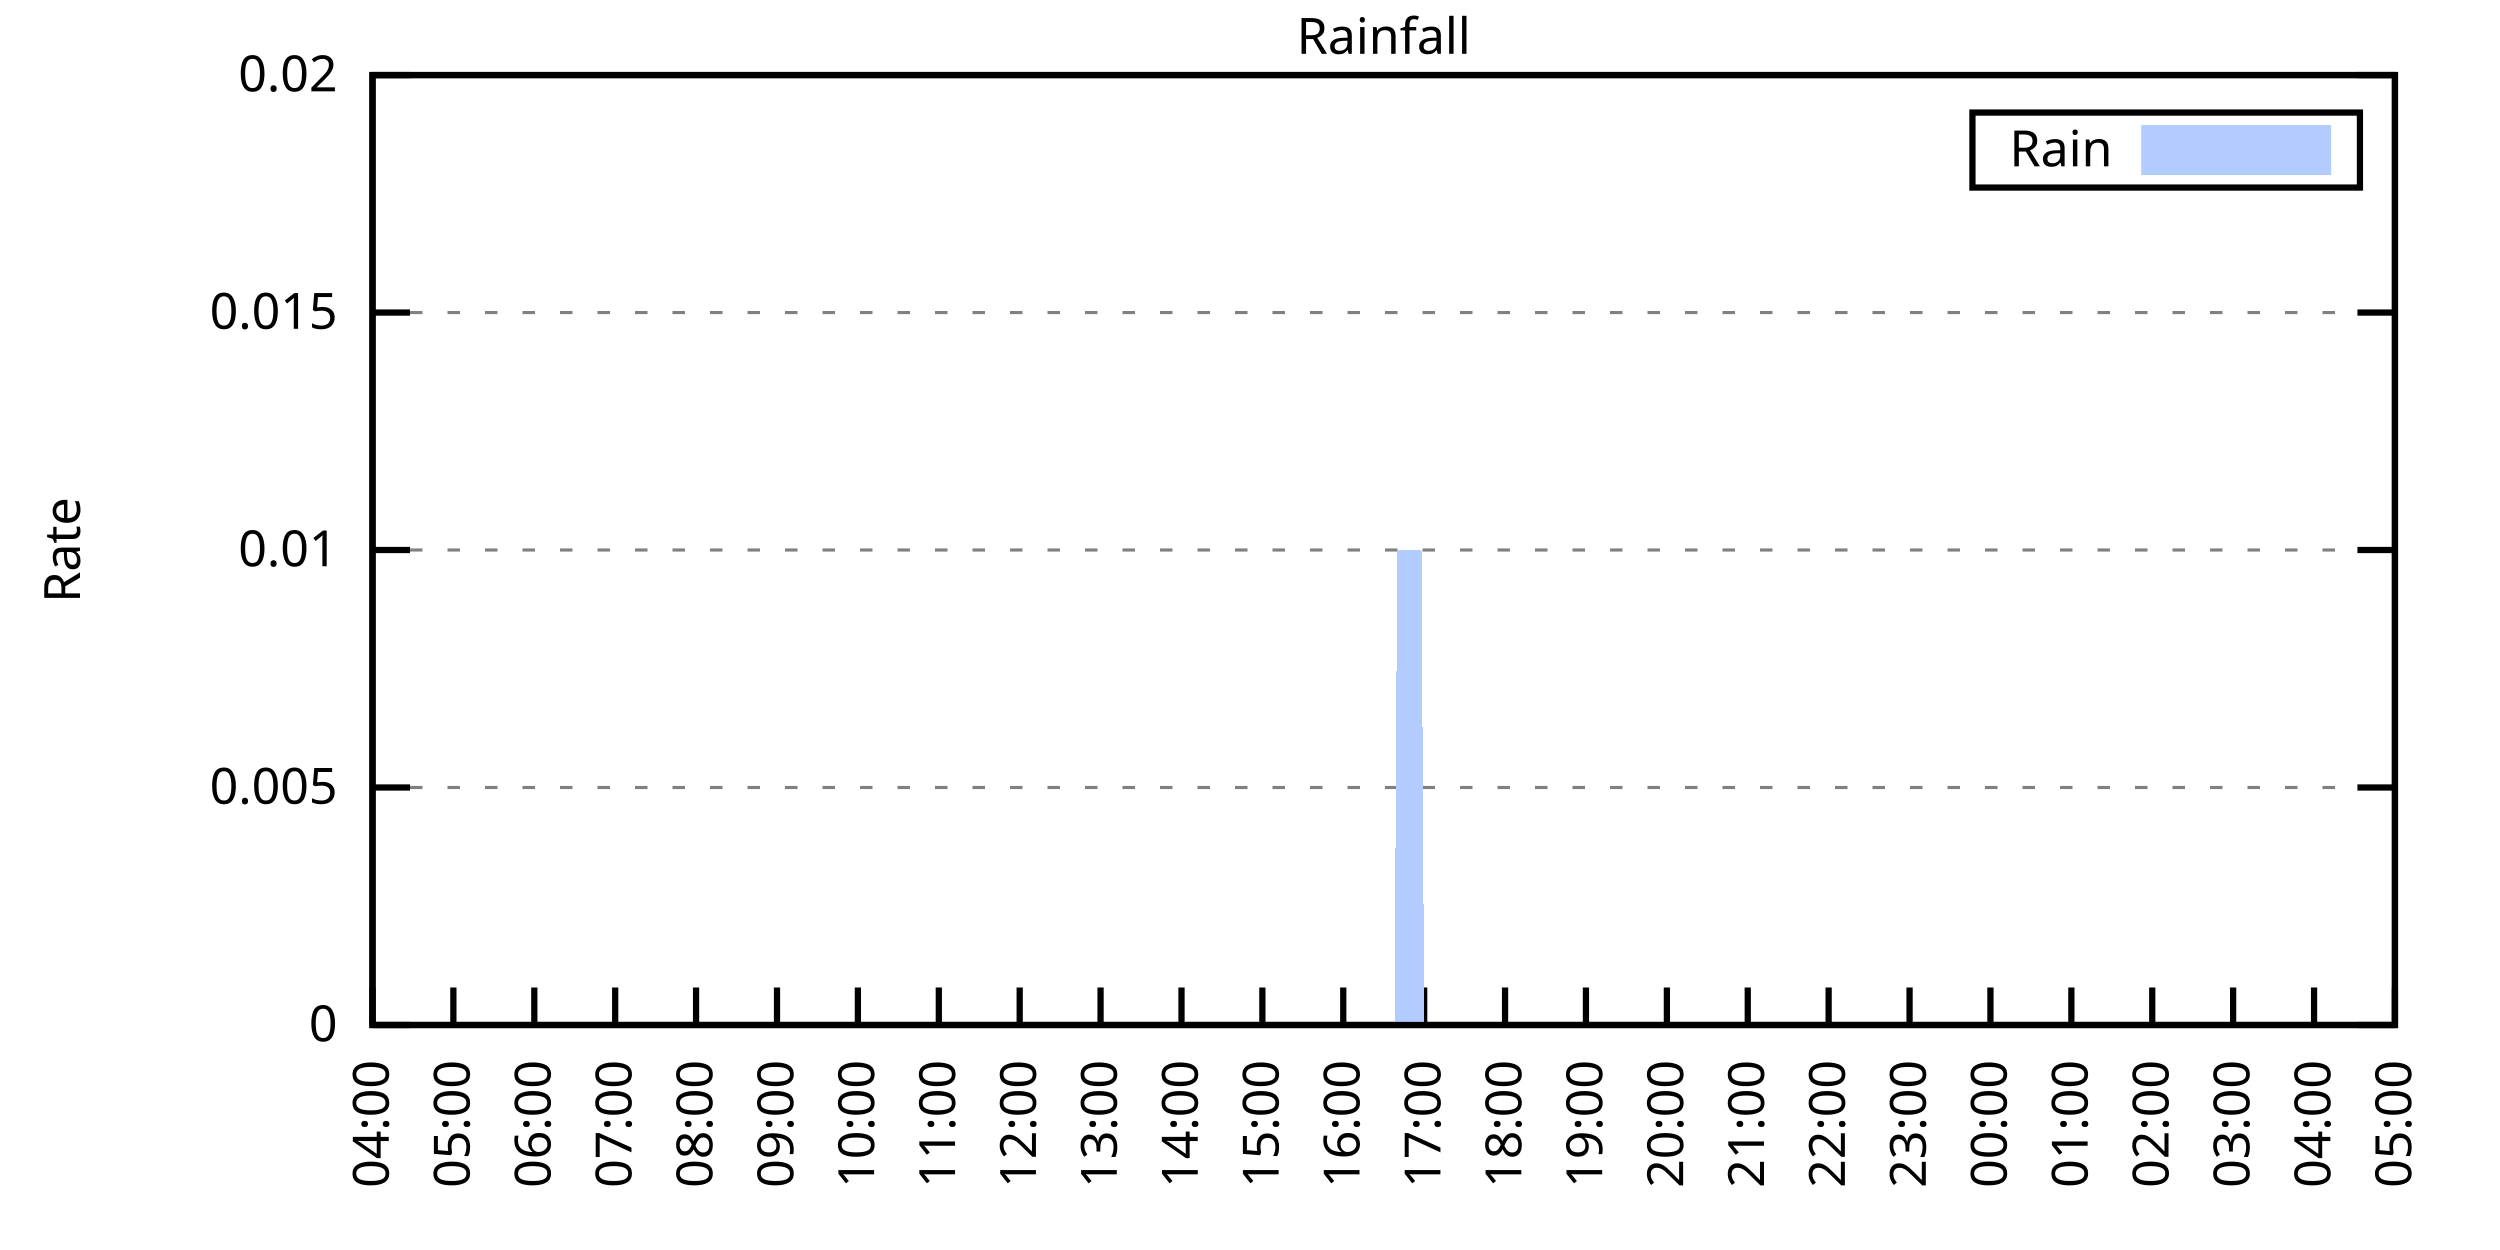
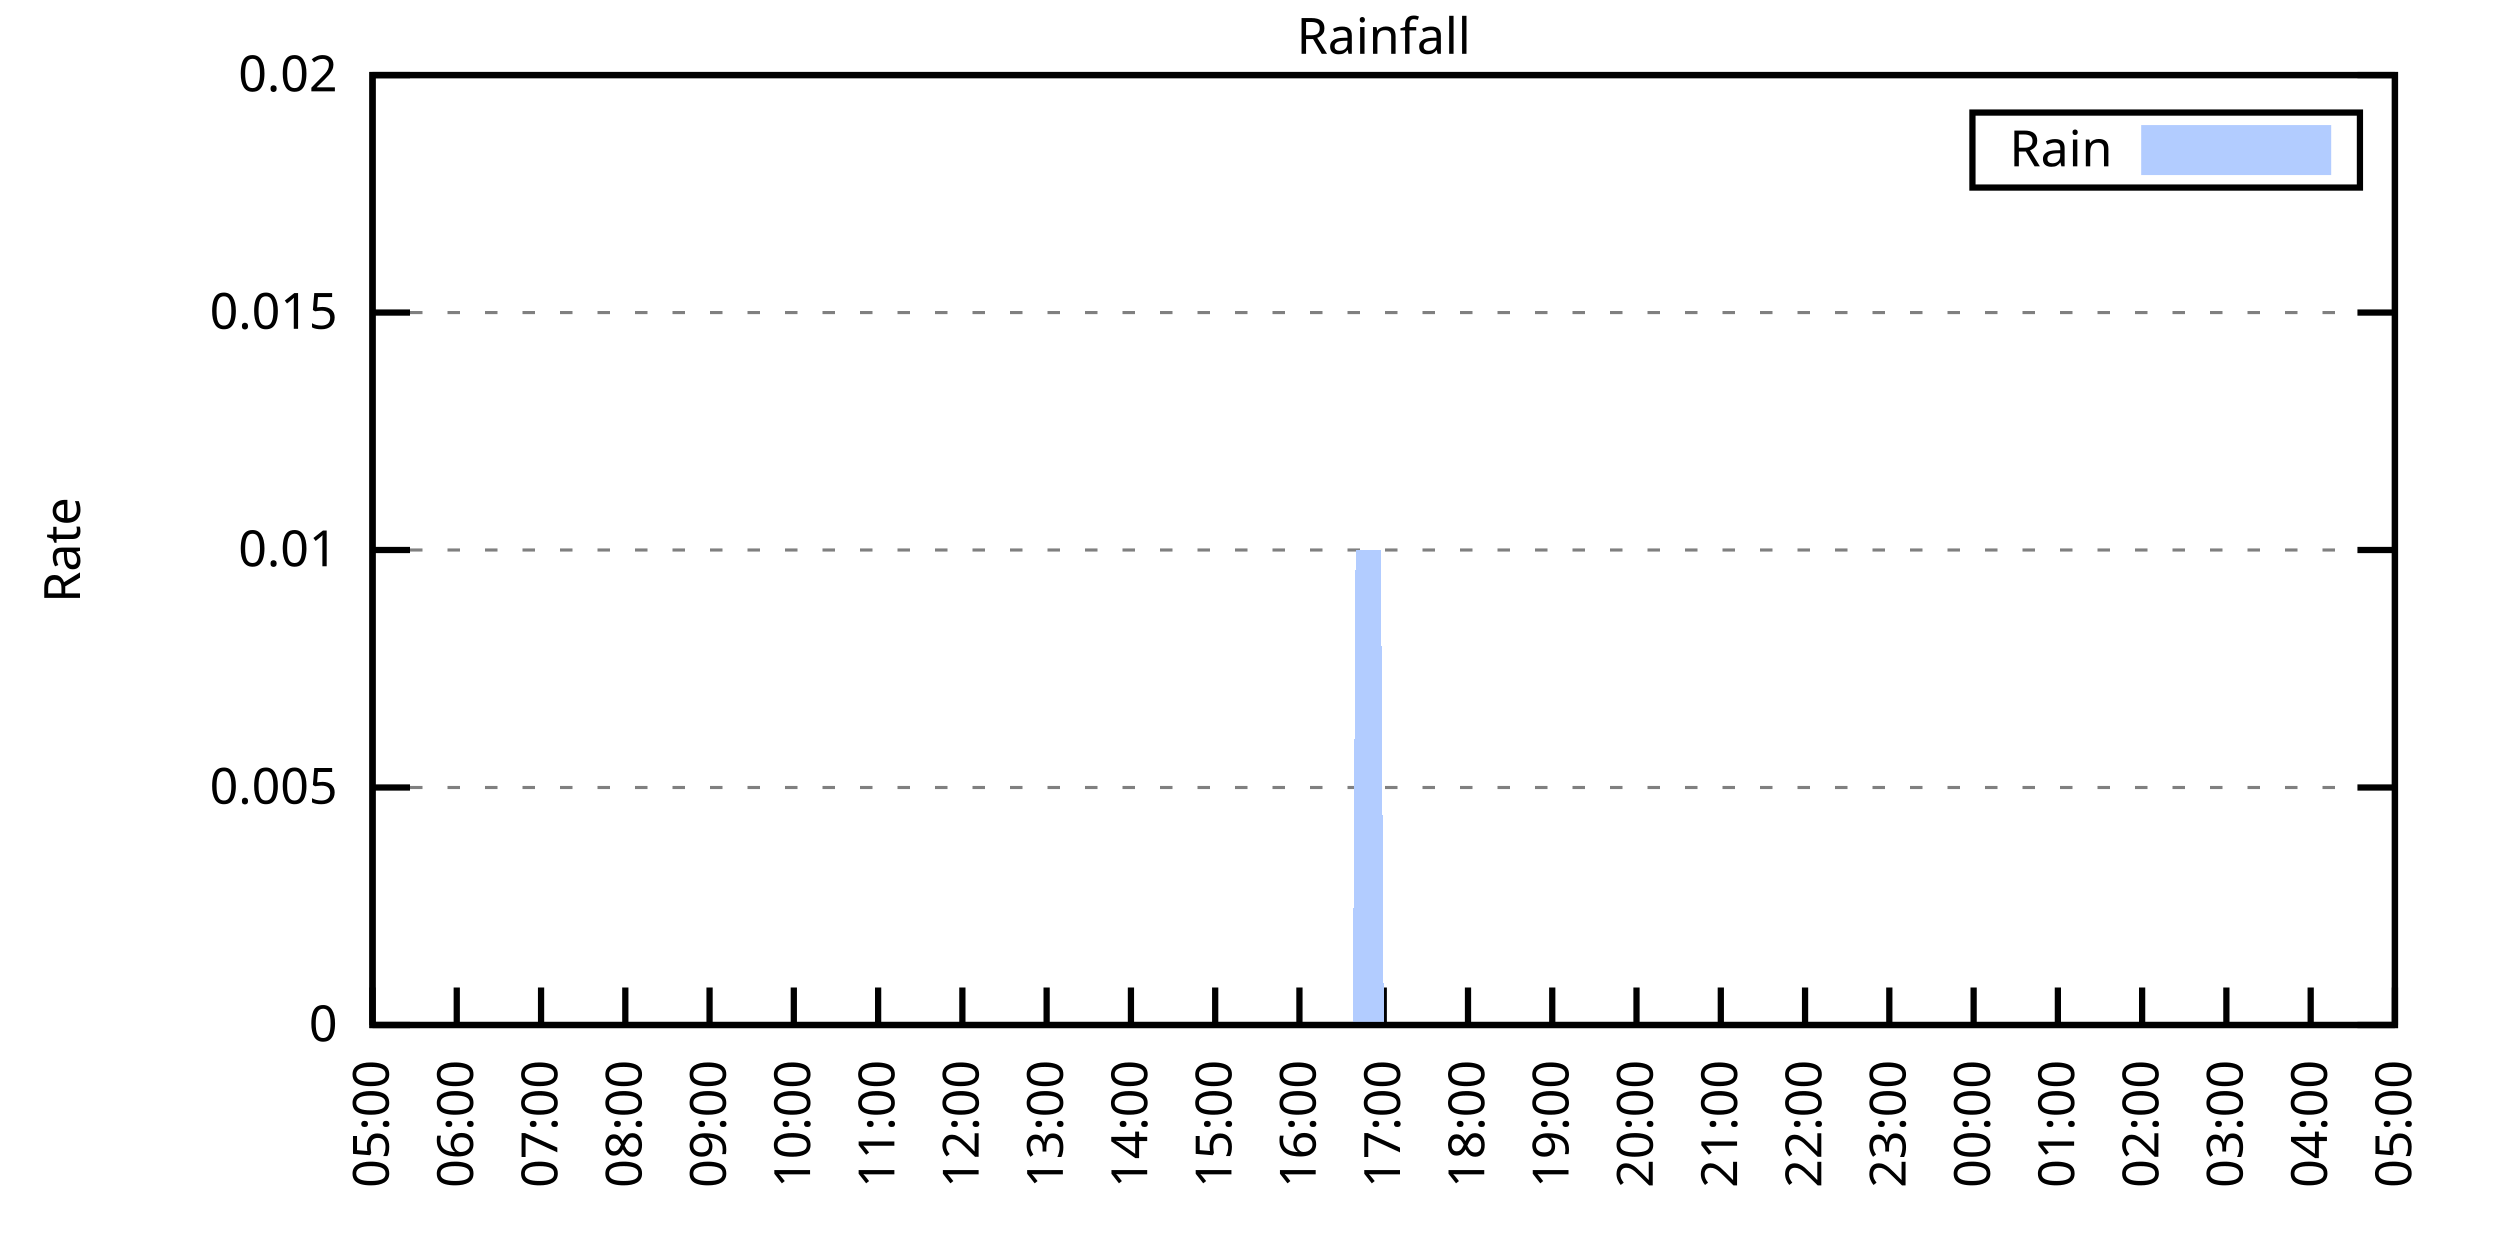
<svg xmlns="http://www.w3.org/2000/svg" xmlns:xlink="http://www.w3.org/1999/xlink" width="400" height="200" viewBox="0 0 400 200">
  <g id="gnuplot_canvas">
    <rect x="0" y="0" width="400" height="200" fill="none" />
    <defs>
      <circle id="gpDot" r="0.5" stroke-width="0.5" stroke="currentColor" />
      <path id="gpPt0" stroke-width="0.333" stroke="currentColor" d="M-1,0 h2 M0,-1 v2" />
      <path id="gpPt1" stroke-width="0.333" stroke="currentColor" d="M-1,-1 L1,1 M1,-1 L-1,1" />
      <path id="gpPt2" stroke-width="0.333" stroke="currentColor" d="M-1,0 L1,0 M0,-1 L0,1 M-1,-1 L1,1 M-1,1 L1,-1" />
      <rect id="gpPt3" stroke-width="0.333" stroke="currentColor" x="-1" y="-1" width="2" height="2" />
      <rect id="gpPt4" stroke-width="0.333" stroke="currentColor" fill="currentColor" x="-1" y="-1" width="2" height="2" />
      <circle id="gpPt5" stroke-width="0.333" stroke="currentColor" cx="0" cy="0" r="1" />
      <use xlink:href="#gpPt5" id="gpPt6" fill="currentColor" stroke="none" />
      <path id="gpPt7" stroke-width="0.333" stroke="currentColor" d="M0,-1.33 L-1.33,0.67 L1.33,0.67 z" />
      <use xlink:href="#gpPt7" id="gpPt8" fill="currentColor" stroke="none" />
      <use xlink:href="#gpPt7" id="gpPt9" stroke="currentColor" transform="rotate(180)" />
      <use xlink:href="#gpPt9" id="gpPt10" fill="currentColor" stroke="none" />
      <use xlink:href="#gpPt3" id="gpPt11" stroke="currentColor" transform="rotate(45)" />
      <use xlink:href="#gpPt11" id="gpPt12" fill="currentColor" stroke="none" />
      <path id="gpPt13" stroke-width="0.333" stroke="currentColor" d="M0,1.330 L1.265,0.411 L0.782,-1.067 L-0.782,-1.076 L-1.265,0.411 z" />
      <use xlink:href="#gpPt13" id="gpPt14" fill="currentColor" stroke="none" />
      <filter id="textbox" filterUnits="objectBoundingBox" x="0" y="0" height="1" width="1">
        <feFlood flood-color="white" flood-opacity="1" result="bgnd" />
        <feComposite in="SourceGraphic" in2="bgnd" operator="atop" />
      </filter>
      <filter id="greybox" filterUnits="objectBoundingBox" x="0" y="0" height="1" width="1">
        <feFlood flood-color="lightgrey" flood-opacity="1" result="grey" />
        <feComposite in="SourceGraphic" in2="grey" operator="atop" />
      </filter>
    </defs>
    <g fill="none" color="white" stroke="currentColor" stroke-width="1.00" stroke-linecap="butt" stroke-linejoin="miter">
</g>
    <g fill="none" color="black" stroke="currentColor" stroke-width="1.00" stroke-linecap="butt" stroke-linejoin="miter">
      <g stroke="none" shape-rendering="crispEdges">
        <polygon fill="rgb(255, 255, 255)" points="59.60,164.00 383.18,164.00 383.18,12.02 59.60,12.02 " />
      </g>
    </g>
    <g fill="none" color="black" stroke="currentColor" stroke-width="1.00" stroke-linecap="butt" stroke-linejoin="miter">
</g>
    <g fill="none" color="black" stroke="black" stroke-width="0.50" stroke-linecap="butt" stroke-linejoin="miter">
</g>
    <g fill="none" color="gray" stroke="currentColor" stroke-width="0.50" stroke-linecap="butt" stroke-linejoin="miter">
      <path stroke="gray" stroke-dasharray="2,4" class="gridline" d="M59.60,164.00 L383.19,164.00  " />
    </g>
    <g fill="none" color="gray" stroke="gray" stroke-width="1.00" stroke-linecap="butt" stroke-linejoin="miter">
</g>
    <g fill="none" color="black" stroke="currentColor" stroke-width="1.00" stroke-linecap="butt" stroke-linejoin="miter">
      <path stroke="black" d="M59.60,164.00 L65.60,164.00 M383.19,164.00 L377.19,164.00  " />
      <g transform="translate(54.00,166.60)" stroke="none" fill="black" font-family="Sans" font-size="8.00" text-anchor="end">
        <text>
          <tspan font-family="Sans"> 0</tspan>
        </text>
      </g>
    </g>
    <g fill="none" color="black" stroke="currentColor" stroke-width="1.00" stroke-linecap="butt" stroke-linejoin="miter">
</g>
    <g fill="none" color="black" stroke="black" stroke-width="0.50" stroke-linecap="butt" stroke-linejoin="miter">
</g>
    <g fill="none" color="gray" stroke="currentColor" stroke-width="0.50" stroke-linecap="butt" stroke-linejoin="miter">
      <path stroke="gray" stroke-dasharray="2,4" class="gridline" d="M59.60,126.00 L383.19,126.00  " />
    </g>
    <g fill="none" color="gray" stroke="gray" stroke-width="1.00" stroke-linecap="butt" stroke-linejoin="miter">
</g>
    <g fill="none" color="black" stroke="currentColor" stroke-width="1.00" stroke-linecap="butt" stroke-linejoin="miter">
      <path stroke="black" d="M59.60,126.00 L65.60,126.00 M383.19,126.00 L377.19,126.00  " />
      <g transform="translate(54.00,128.60)" stroke="none" fill="black" font-family="Sans" font-size="8.00" text-anchor="end">
        <text>
          <tspan font-family="Sans"> 0.005</tspan>
        </text>
      </g>
    </g>
    <g fill="none" color="black" stroke="currentColor" stroke-width="1.00" stroke-linecap="butt" stroke-linejoin="miter">
</g>
    <g fill="none" color="black" stroke="black" stroke-width="0.50" stroke-linecap="butt" stroke-linejoin="miter">
</g>
    <g fill="none" color="gray" stroke="currentColor" stroke-width="0.50" stroke-linecap="butt" stroke-linejoin="miter">
      <path stroke="gray" stroke-dasharray="2,4" class="gridline" d="M59.60,88.00 L383.19,88.00  " />
    </g>
    <g fill="none" color="gray" stroke="gray" stroke-width="1.00" stroke-linecap="butt" stroke-linejoin="miter">
</g>
    <g fill="none" color="black" stroke="currentColor" stroke-width="1.00" stroke-linecap="butt" stroke-linejoin="miter">
      <path stroke="black" d="M59.60,88.00 L65.60,88.00 M383.19,88.00 L377.19,88.00  " />
      <g transform="translate(54.00,90.60)" stroke="none" fill="black" font-family="Sans" font-size="8.00" text-anchor="end">
        <text>
          <tspan font-family="Sans"> 0.01</tspan>
        </text>
      </g>
    </g>
    <g fill="none" color="black" stroke="currentColor" stroke-width="1.00" stroke-linecap="butt" stroke-linejoin="miter">
</g>
    <g fill="none" color="black" stroke="black" stroke-width="0.50" stroke-linecap="butt" stroke-linejoin="miter">
</g>
    <g fill="none" color="gray" stroke="currentColor" stroke-width="0.50" stroke-linecap="butt" stroke-linejoin="miter">
      <path stroke="gray" stroke-dasharray="2,4" class="gridline" d="M59.60,50.01 L383.19,50.01  " />
    </g>
    <g fill="none" color="gray" stroke="gray" stroke-width="1.00" stroke-linecap="butt" stroke-linejoin="miter">
</g>
    <g fill="none" color="black" stroke="currentColor" stroke-width="1.00" stroke-linecap="butt" stroke-linejoin="miter">
      <path stroke="black" d="M59.60,50.01 L65.60,50.01 M383.19,50.01 L377.19,50.01  " />
      <g transform="translate(54.00,52.61)" stroke="none" fill="black" font-family="Sans" font-size="8.00" text-anchor="end">
        <text>
          <tspan font-family="Sans"> 0.015</tspan>
        </text>
      </g>
    </g>
    <g fill="none" color="black" stroke="currentColor" stroke-width="1.00" stroke-linecap="butt" stroke-linejoin="miter">
</g>
    <g fill="none" color="black" stroke="black" stroke-width="0.50" stroke-linecap="butt" stroke-linejoin="miter">
</g>
    <g fill="none" color="gray" stroke="currentColor" stroke-width="0.50" stroke-linecap="butt" stroke-linejoin="miter">
      <path stroke="gray" stroke-dasharray="2,4" class="gridline" d="M59.60,12.01 L383.19,12.01  " />
    </g>
    <g fill="none" color="gray" stroke="gray" stroke-width="1.00" stroke-linecap="butt" stroke-linejoin="miter">
</g>
    <g fill="none" color="black" stroke="currentColor" stroke-width="1.00" stroke-linecap="butt" stroke-linejoin="miter">
      <path stroke="black" d="M59.60,12.01 L65.60,12.01 M383.19,12.01 L377.19,12.01  " />
      <g transform="translate(54.00,14.61)" stroke="none" fill="black" font-family="Sans" font-size="8.00" text-anchor="end">
        <text>
          <tspan font-family="Sans"> 0.02</tspan>
        </text>
      </g>
    </g>
    <g fill="none" color="black" stroke="currentColor" stroke-width="1.00" stroke-linecap="butt" stroke-linejoin="miter">
      <path stroke="black" d="M59.60,164.00 L59.60,158.00  " />
      <g transform="translate(62.20,169.60) rotate(270.00)" stroke="none" fill="black" font-family="Sans" font-size="8.00" text-anchor="end">
        <text>
-           <tspan font-family="Sans">04:00</tspan>
-         </text>
-       </g>
-     </g>
-     <g fill="none" color="black" stroke="currentColor" stroke-width="1.00" stroke-linecap="butt" stroke-linejoin="miter">
-       <path stroke="black" d="M72.54,164.00 L72.54,158.00  " />
-       <g transform="translate(75.14,169.60) rotate(270.00)" stroke="none" fill="black" font-family="Sans" font-size="8.00" text-anchor="end">
-         <text>
          <tspan font-family="Sans">05:00</tspan>
        </text>
      </g>
    </g>
    <g fill="none" color="black" stroke="currentColor" stroke-width="1.00" stroke-linecap="butt" stroke-linejoin="miter">
-       <path stroke="black" d="M85.49,164.00 L85.49,158.00  " />
-       <g transform="translate(88.09,169.60) rotate(270.00)" stroke="none" fill="black" font-family="Sans" font-size="8.00" text-anchor="end">
+       <path stroke="black" d="M73.08,164.00 L73.08,158.00  " />
+       <g transform="translate(75.68,169.60) rotate(270.00)" stroke="none" fill="black" font-family="Sans" font-size="8.00" text-anchor="end">
        <text>
          <tspan font-family="Sans">06:00</tspan>
        </text>
      </g>
    </g>
    <g fill="none" color="black" stroke="currentColor" stroke-width="1.00" stroke-linecap="butt" stroke-linejoin="miter">
-       <path stroke="black" d="M98.43,164.00 L98.43,158.00  " />
-       <g transform="translate(101.03,169.60) rotate(270.00)" stroke="none" fill="black" font-family="Sans" font-size="8.00" text-anchor="end">
+       <path stroke="black" d="M86.57,164.00 L86.57,158.00  " />
+       <g transform="translate(89.17,169.60) rotate(270.00)" stroke="none" fill="black" font-family="Sans" font-size="8.00" text-anchor="end">
        <text>
          <tspan font-family="Sans">07:00</tspan>
        </text>
      </g>
    </g>
    <g fill="none" color="black" stroke="currentColor" stroke-width="1.00" stroke-linecap="butt" stroke-linejoin="miter">
-       <path stroke="black" d="M111.37,164.00 L111.37,158.00  " />
-       <g transform="translate(113.97,169.60) rotate(270.00)" stroke="none" fill="black" font-family="Sans" font-size="8.00" text-anchor="end">
+       <path stroke="black" d="M100.05,164.00 L100.05,158.00  " />
+       <g transform="translate(102.65,169.60) rotate(270.00)" stroke="none" fill="black" font-family="Sans" font-size="8.00" text-anchor="end">
        <text>
          <tspan font-family="Sans">08:00</tspan>
        </text>
      </g>
    </g>
    <g fill="none" color="black" stroke="currentColor" stroke-width="1.00" stroke-linecap="butt" stroke-linejoin="miter">
-       <path stroke="black" d="M124.32,164.00 L124.32,158.00  " />
-       <g transform="translate(126.92,169.60) rotate(270.00)" stroke="none" fill="black" font-family="Sans" font-size="8.00" text-anchor="end">
+       <path stroke="black" d="M113.53,164.00 L113.53,158.00  " />
+       <g transform="translate(116.13,169.60) rotate(270.00)" stroke="none" fill="black" font-family="Sans" font-size="8.00" text-anchor="end">
        <text>
          <tspan font-family="Sans">09:00</tspan>
        </text>
      </g>
    </g>
    <g fill="none" color="black" stroke="currentColor" stroke-width="1.00" stroke-linecap="butt" stroke-linejoin="miter">
-       <path stroke="black" d="M137.26,164.00 L137.26,158.00  " />
-       <g transform="translate(139.86,169.60) rotate(270.00)" stroke="none" fill="black" font-family="Sans" font-size="8.00" text-anchor="end">
+       <path stroke="black" d="M127.01,164.00 L127.01,158.00  " />
+       <g transform="translate(129.61,169.60) rotate(270.00)" stroke="none" fill="black" font-family="Sans" font-size="8.00" text-anchor="end">
        <text>
          <tspan font-family="Sans">10:00</tspan>
        </text>
      </g>
    </g>
    <g fill="none" color="black" stroke="currentColor" stroke-width="1.00" stroke-linecap="butt" stroke-linejoin="miter">
-       <path stroke="black" d="M150.21,164.00 L150.21,158.00  " />
-       <g transform="translate(152.81,169.60) rotate(270.00)" stroke="none" fill="black" font-family="Sans" font-size="8.00" text-anchor="end">
+       <path stroke="black" d="M140.50,164.00 L140.50,158.00  " />
+       <g transform="translate(143.10,169.60) rotate(270.00)" stroke="none" fill="black" font-family="Sans" font-size="8.00" text-anchor="end">
        <text>
          <tspan font-family="Sans">11:00</tspan>
        </text>
      </g>
    </g>
    <g fill="none" color="black" stroke="currentColor" stroke-width="1.00" stroke-linecap="butt" stroke-linejoin="miter">
-       <path stroke="black" d="M163.15,164.00 L163.15,158.00  " />
-       <g transform="translate(165.75,169.60) rotate(270.00)" stroke="none" fill="black" font-family="Sans" font-size="8.00" text-anchor="end">
+       <path stroke="black" d="M153.98,164.00 L153.98,158.00  " />
+       <g transform="translate(156.58,169.60) rotate(270.00)" stroke="none" fill="black" font-family="Sans" font-size="8.00" text-anchor="end">
        <text>
          <tspan font-family="Sans">12:00</tspan>
        </text>
      </g>
    </g>
    <g fill="none" color="black" stroke="currentColor" stroke-width="1.00" stroke-linecap="butt" stroke-linejoin="miter">
-       <path stroke="black" d="M176.09,164.00 L176.09,158.00  " />
-       <g transform="translate(178.69,169.60) rotate(270.00)" stroke="none" fill="black" font-family="Sans" font-size="8.00" text-anchor="end">
+       <path stroke="black" d="M167.46,164.00 L167.46,158.00  " />
+       <g transform="translate(170.06,169.60) rotate(270.00)" stroke="none" fill="black" font-family="Sans" font-size="8.00" text-anchor="end">
        <text>
          <tspan font-family="Sans">13:00</tspan>
        </text>
      </g>
    </g>
    <g fill="none" color="black" stroke="currentColor" stroke-width="1.00" stroke-linecap="butt" stroke-linejoin="miter">
-       <path stroke="black" d="M189.04,164.00 L189.04,158.00  " />
-       <g transform="translate(191.64,169.60) rotate(270.00)" stroke="none" fill="black" font-family="Sans" font-size="8.00" text-anchor="end">
+       <path stroke="black" d="M180.95,164.00 L180.95,158.00  " />
+       <g transform="translate(183.55,169.60) rotate(270.00)" stroke="none" fill="black" font-family="Sans" font-size="8.00" text-anchor="end">
        <text>
          <tspan font-family="Sans">14:00</tspan>
        </text>
      </g>
    </g>
    <g fill="none" color="black" stroke="currentColor" stroke-width="1.00" stroke-linecap="butt" stroke-linejoin="miter">
-       <path stroke="black" d="M201.98,164.00 L201.98,158.00  " />
-       <g transform="translate(204.58,169.60) rotate(270.00)" stroke="none" fill="black" font-family="Sans" font-size="8.00" text-anchor="end">
+       <path stroke="black" d="M194.43,164.00 L194.43,158.00  " />
+       <g transform="translate(197.03,169.60) rotate(270.00)" stroke="none" fill="black" font-family="Sans" font-size="8.00" text-anchor="end">
        <text>
          <tspan font-family="Sans">15:00</tspan>
        </text>
      </g>
    </g>
    <g fill="none" color="black" stroke="currentColor" stroke-width="1.00" stroke-linecap="butt" stroke-linejoin="miter">
-       <path stroke="black" d="M214.92,164.00 L214.92,158.00  " />
-       <g transform="translate(217.52,169.60) rotate(270.00)" stroke="none" fill="black" font-family="Sans" font-size="8.00" text-anchor="end">
+       <path stroke="black" d="M207.91,164.00 L207.91,158.00  " />
+       <g transform="translate(210.51,169.60) rotate(270.00)" stroke="none" fill="black" font-family="Sans" font-size="8.00" text-anchor="end">
        <text>
          <tspan font-family="Sans">16:00</tspan>
        </text>
      </g>
    </g>
    <g fill="none" color="black" stroke="currentColor" stroke-width="1.00" stroke-linecap="butt" stroke-linejoin="miter">
-       <path stroke="black" d="M227.87,164.00 L227.87,158.00  " />
-       <g transform="translate(230.47,169.60) rotate(270.00)" stroke="none" fill="black" font-family="Sans" font-size="8.00" text-anchor="end">
+       <path stroke="black" d="M221.40,164.00 L221.40,158.00  " />
+       <g transform="translate(224.00,169.60) rotate(270.00)" stroke="none" fill="black" font-family="Sans" font-size="8.00" text-anchor="end">
        <text>
          <tspan font-family="Sans">17:00</tspan>
        </text>
      </g>
    </g>
    <g fill="none" color="black" stroke="currentColor" stroke-width="1.00" stroke-linecap="butt" stroke-linejoin="miter">
-       <path stroke="black" d="M240.81,164.00 L240.81,158.00  " />
-       <g transform="translate(243.41,169.60) rotate(270.00)" stroke="none" fill="black" font-family="Sans" font-size="8.00" text-anchor="end">
+       <path stroke="black" d="M234.88,164.00 L234.88,158.00  " />
+       <g transform="translate(237.48,169.60) rotate(270.00)" stroke="none" fill="black" font-family="Sans" font-size="8.00" text-anchor="end">
        <text>
          <tspan font-family="Sans">18:00</tspan>
        </text>
      </g>
    </g>
    <g fill="none" color="black" stroke="currentColor" stroke-width="1.00" stroke-linecap="butt" stroke-linejoin="miter">
-       <path stroke="black" d="M253.75,164.00 L253.75,158.00  " />
-       <g transform="translate(256.35,169.60) rotate(270.00)" stroke="none" fill="black" font-family="Sans" font-size="8.00" text-anchor="end">
+       <path stroke="black" d="M248.36,164.00 L248.36,158.00  " />
+       <g transform="translate(250.96,169.60) rotate(270.00)" stroke="none" fill="black" font-family="Sans" font-size="8.00" text-anchor="end">
        <text>
          <tspan font-family="Sans">19:00</tspan>
        </text>
      </g>
    </g>
    <g fill="none" color="black" stroke="currentColor" stroke-width="1.00" stroke-linecap="butt" stroke-linejoin="miter">
-       <path stroke="black" d="M266.70,164.00 L266.70,158.00  " />
-       <g transform="translate(269.30,169.60) rotate(270.00)" stroke="none" fill="black" font-family="Sans" font-size="8.00" text-anchor="end">
+       <path stroke="black" d="M261.84,164.00 L261.84,158.00  " />
+       <g transform="translate(264.44,169.60) rotate(270.00)" stroke="none" fill="black" font-family="Sans" font-size="8.00" text-anchor="end">
        <text>
          <tspan font-family="Sans">20:00</tspan>
        </text>
      </g>
    </g>
    <g fill="none" color="black" stroke="currentColor" stroke-width="1.00" stroke-linecap="butt" stroke-linejoin="miter">
-       <path stroke="black" d="M279.64,164.00 L279.64,158.00  " />
-       <g transform="translate(282.24,169.60) rotate(270.00)" stroke="none" fill="black" font-family="Sans" font-size="8.00" text-anchor="end">
+       <path stroke="black" d="M275.33,164.00 L275.33,158.00  " />
+       <g transform="translate(277.93,169.60) rotate(270.00)" stroke="none" fill="black" font-family="Sans" font-size="8.00" text-anchor="end">
        <text>
          <tspan font-family="Sans">21:00</tspan>
        </text>
      </g>
    </g>
    <g fill="none" color="black" stroke="currentColor" stroke-width="1.00" stroke-linecap="butt" stroke-linejoin="miter">
-       <path stroke="black" d="M292.58,164.00 L292.58,158.00  " />
-       <g transform="translate(295.18,169.60) rotate(270.00)" stroke="none" fill="black" font-family="Sans" font-size="8.00" text-anchor="end">
+       <path stroke="black" d="M288.81,164.00 L288.81,158.00  " />
+       <g transform="translate(291.41,169.60) rotate(270.00)" stroke="none" fill="black" font-family="Sans" font-size="8.00" text-anchor="end">
        <text>
          <tspan font-family="Sans">22:00</tspan>
        </text>
      </g>
    </g>
    <g fill="none" color="black" stroke="currentColor" stroke-width="1.00" stroke-linecap="butt" stroke-linejoin="miter">
-       <path stroke="black" d="M305.53,164.00 L305.53,158.00  " />
-       <g transform="translate(308.13,169.60) rotate(270.00)" stroke="none" fill="black" font-family="Sans" font-size="8.00" text-anchor="end">
+       <path stroke="black" d="M302.29,164.00 L302.29,158.00  " />
+       <g transform="translate(304.89,169.60) rotate(270.00)" stroke="none" fill="black" font-family="Sans" font-size="8.00" text-anchor="end">
        <text>
          <tspan font-family="Sans">23:00</tspan>
        </text>
      </g>
    </g>
    <g fill="none" color="black" stroke="currentColor" stroke-width="1.00" stroke-linecap="butt" stroke-linejoin="miter">
-       <path stroke="black" d="M318.47,164.00 L318.47,158.00  " />
-       <g transform="translate(321.07,169.60) rotate(270.00)" stroke="none" fill="black" font-family="Sans" font-size="8.00" text-anchor="end">
+       <path stroke="black" d="M315.78,164.00 L315.78,158.00  " />
+       <g transform="translate(318.38,169.60) rotate(270.00)" stroke="none" fill="black" font-family="Sans" font-size="8.00" text-anchor="end">
        <text>
          <tspan font-family="Sans">00:00</tspan>
        </text>
      </g>
    </g>
    <g fill="none" color="black" stroke="currentColor" stroke-width="1.00" stroke-linecap="butt" stroke-linejoin="miter">
-       <path stroke="black" d="M331.42,164.00 L331.42,158.00  " />
-       <g transform="translate(334.02,169.60) rotate(270.00)" stroke="none" fill="black" font-family="Sans" font-size="8.00" text-anchor="end">
+       <path stroke="black" d="M329.26,164.00 L329.26,158.00  " />
+       <g transform="translate(331.86,169.60) rotate(270.00)" stroke="none" fill="black" font-family="Sans" font-size="8.00" text-anchor="end">
        <text>
          <tspan font-family="Sans">01:00</tspan>
        </text>
      </g>
    </g>
    <g fill="none" color="black" stroke="currentColor" stroke-width="1.00" stroke-linecap="butt" stroke-linejoin="miter">
-       <path stroke="black" d="M344.36,164.00 L344.36,158.00  " />
-       <g transform="translate(346.96,169.60) rotate(270.00)" stroke="none" fill="black" font-family="Sans" font-size="8.00" text-anchor="end">
+       <path stroke="black" d="M342.74,164.00 L342.74,158.00  " />
+       <g transform="translate(345.34,169.60) rotate(270.00)" stroke="none" fill="black" font-family="Sans" font-size="8.00" text-anchor="end">
        <text>
          <tspan font-family="Sans">02:00</tspan>
        </text>
      </g>
    </g>
    <g fill="none" color="black" stroke="currentColor" stroke-width="1.00" stroke-linecap="butt" stroke-linejoin="miter">
-       <path stroke="black" d="M357.30,164.00 L357.30,158.00  " />
-       <g transform="translate(359.90,169.60) rotate(270.00)" stroke="none" fill="black" font-family="Sans" font-size="8.00" text-anchor="end">
+       <path stroke="black" d="M356.22,164.00 L356.22,158.00  " />
+       <g transform="translate(358.82,169.60) rotate(270.00)" stroke="none" fill="black" font-family="Sans" font-size="8.00" text-anchor="end">
        <text>
          <tspan font-family="Sans">03:00</tspan>
        </text>
      </g>
    </g>
    <g fill="none" color="black" stroke="currentColor" stroke-width="1.00" stroke-linecap="butt" stroke-linejoin="miter">
-       <path stroke="black" d="M370.25,164.00 L370.25,158.00  " />
-       <g transform="translate(372.85,169.60) rotate(270.00)" stroke="none" fill="black" font-family="Sans" font-size="8.00" text-anchor="end">
+       <path stroke="black" d="M369.71,164.00 L369.71,158.00  " />
+       <g transform="translate(372.31,169.60) rotate(270.00)" stroke="none" fill="black" font-family="Sans" font-size="8.00" text-anchor="end">
        <text>
          <tspan font-family="Sans">04:00</tspan>
        </text>
      </g>
    </g>
    <g fill="none" color="black" stroke="currentColor" stroke-width="1.00" stroke-linecap="butt" stroke-linejoin="miter">
      <path stroke="black" d="M383.19,164.00 L383.19,158.00  " />
      <g transform="translate(385.79,169.60) rotate(270.00)" stroke="none" fill="black" font-family="Sans" font-size="8.00" text-anchor="end">
        <text>
          <tspan font-family="Sans">05:00</tspan>
        </text>
      </g>
    </g>
    <g fill="none" color="black" stroke="currentColor" stroke-width="1.00" stroke-linecap="butt" stroke-linejoin="miter">
</g>
    <g fill="none" color="black" stroke="currentColor" stroke-width="1.00" stroke-linecap="butt" stroke-linejoin="miter">
      <path stroke="black" d="M59.60,12.01 L59.60,164.00 L383.19,164.00 L383.19,12.01 L59.60,12.01 Z  " />
    </g>
    <g fill="none" color="black" stroke="currentColor" stroke-width="1.00" stroke-linecap="butt" stroke-linejoin="miter">
</g>
    <g fill="none" color="black" stroke="currentColor" stroke-width="1.00" stroke-linecap="butt" stroke-linejoin="miter">
      <path stroke="black" d="M315.59,30.01 L315.59,18.01 L377.59,18.01 L377.59,30.01 L315.59,30.01 Z  " />
    </g>
    <g id="Rainfall_plot_1">
      <g fill="none" color="white" stroke="black" stroke-width="2.00" stroke-linecap="butt" stroke-linejoin="miter">
</g>
      <g fill="none" color="black" stroke="currentColor" stroke-width="2.00" stroke-linecap="butt" stroke-linejoin="miter">
        <g transform="translate(337.99,26.61)" stroke="none" fill="black" font-family="Sans" font-size="8.00" text-anchor="end">
          <text>
            <tspan font-family="Sans">Rain</tspan>
          </text>
        </g>
      </g>
      <g fill="none" color="black" stroke="currentColor" stroke-width="2.00" stroke-linecap="butt" stroke-linejoin="miter">
        <g stroke="none" shape-rendering="crispEdges">
          <polygon fill="rgb(178, 204, 255)" points="343.59,27.01 371.99,27.01 371.99,21.01 343.59,21.01 " />
        </g>
        <path stroke="rgb(178, 204, 255)" d="M343.59,27.01 L371.99,27.01 L371.99,21.01 L343.59,21.01 L343.59,27.01 Z  " />
      </g>
      <g fill="none" color="black" stroke="currentColor" stroke-width="2.00" stroke-linecap="butt" stroke-linejoin="miter">
        <g stroke="none" shape-rendering="crispEdges">
-           <polygon fill="rgb(178, 204, 255)" points="69.52,164.00 69.95,164.00 70.39,164.00 70.82,164.00 71.25,164.00 71.68,164.00 72.11,164.00 72.54,164.00 72.98,164.00 73.41,164.00 73.84,164.00 74.27,164.00 74.70,164.00 75.13,164.00 75.56,164.00 76.00,164.00 76.43,164.00 76.86,164.00 77.29,164.00 77.72,164.00 78.15,164.00 78.58,164.00 79.02,164.00 79.45,164.00 79.88,164.00 80.31,164.00 80.74,164.00 81.17,164.00 81.60,164.00 82.04,164.00 82.47,164.00 82.90,164.00 83.33,164.00 83.76,164.00 84.19,164.00 84.62,164.00 85.06,164.00 85.49,164.00 85.92,164.00 86.35,164.00 86.78,164.00 87.21,164.00 87.64,164.00 88.08,164.00 88.51,164.00 88.94,164.00 89.37,164.00 89.80,164.00 90.23,164.00 90.66,164.00 91.10,164.00 91.53,164.00 91.96,164.00 92.39,164.00 92.82,164.00 93.25,164.00 93.68,164.00 94.12,164.00 94.55,164.00 94.98,164.00 95.41,164.00 95.84,164.00 96.27,164.00 96.70,164.00 97.14,164.00 97.57,164.00 98.00,164.00 98.43,164.00 98.86,164.00 99.29,164.00 99.73,164.00 100.16,164.00 100.59,164.00 101.02,164.00 101.45,164.00 101.88,164.00 102.31,164.00 102.75,164.00 103.18,164.00 103.61,164.00 104.04,164.00 104.47,164.00 104.90,164.00 105.33,164.00 105.77,164.00 106.20,164.00 106.63,164.00 107.06,164.00 107.49,164.00 107.92,164.00 108.35,164.00 108.79,164.00 109.22,164.00 109.65,164.00 110.08,164.00 110.51,164.00 110.94,164.00 111.37,164.00 111.81,164.00 112.24,164.00 112.67,164.00 113.10,164.00 113.53,164.00 113.96,164.00 114.39,164.00 114.83,164.00 115.26,164.00 115.69,164.00 116.12,164.00 116.55,164.00 116.98,164.00 117.41,164.00 117.85,164.00 118.28,164.00 118.71,164.00 119.14,164.00 119.57,164.00 120.00,164.00 120.43,164.00 120.87,164.00 121.30,164.00 121.73,164.00 122.16,164.00 122.59,164.00 123.02,164.00 123.46,164.00 123.89,164.00 124.32,164.00 124.75,164.00 125.18,164.00 125.61,164.00 126.04,164.00 126.48,164.00 126.91,164.00 127.34,164.00 127.77,164.00 128.20,164.00 128.63,164.00 129.06,164.00 129.50,164.00 129.93,164.00 130.36,164.00 130.79,164.00 131.22,164.00 131.65,164.00 132.08,164.00 132.52,164.00 132.95,164.00 133.38,164.00 133.81,164.00 134.24,164.00 134.67,164.00 135.10,164.00 135.54,164.00 135.97,164.00 136.40,164.00 136.83,164.00 137.26,164.00 137.69,164.00 138.12,164.00 138.56,164.00 138.99,164.00 139.42,164.00 139.85,164.00 140.28,164.00 140.71,164.00 141.14,164.00 141.58,164.00 142.01,164.00 142.44,164.00 142.87,164.00 143.30,164.00 143.73,164.00 144.16,164.00 144.60,164.00 145.03,164.00 145.46,164.00 145.89,164.00 146.32,164.00 146.75,164.00 147.19,164.00 147.62,164.00 148.05,164.00 148.48,164.00 148.91,164.00 149.34,164.00 149.77,164.00 150.21,164.00 150.64,164.00 151.07,164.00 151.50,164.00 151.93,164.00 152.36,164.00 152.79,164.00 153.23,164.00 153.66,164.00 154.09,164.00 154.52,164.00 154.95,164.00 155.38,164.00 155.81,164.00 156.25,164.00 156.68,164.00 157.11,164.00 157.54,164.00 157.97,164.00 158.40,164.00 158.83,164.00 159.27,164.00 159.70,164.00 160.13,164.00 160.56,164.00 160.99,164.00 161.42,164.00 161.85,164.00 162.29,164.00 162.72,164.00 163.15,164.00 163.58,164.00 164.01,164.00 164.44,164.00 164.87,164.00 165.31,164.00 165.74,164.00 166.17,164.00 166.60,164.00 167.03,164.00 167.46,164.00 167.89,164.00 168.33,164.00 168.76,164.00 169.19,164.00 169.62,164.00 170.05,164.00 170.48,164.00 170.91,164.00 171.35,164.00 171.78,164.00 172.21,164.00 172.64,164.00 173.07,164.00 173.50,164.00 173.94,164.00 174.37,164.00 174.80,164.00 175.23,164.00 175.66,164.00 176.09,164.00 176.52,164.00 176.96,164.00 177.39,164.00 177.82,164.00 178.25,164.00 178.68,164.00 179.11,164.00 179.54,164.00 179.98,164.00 180.41,164.00 180.84,164.00 181.27,164.00 181.70,164.00 182.13,164.00 182.56,164.00 183.00,164.00 183.43,164.00 183.86,164.00 184.29,164.00 184.72,164.00 185.15,164.00 185.58,164.00 186.02,164.00 186.45,164.00 186.88,164.00 187.31,164.00 187.74,164.00 188.17,164.00 188.60,164.00 189.04,164.00 189.47,164.00 189.90,164.00 190.33,164.00 190.76,164.00 191.19,164.00 191.62,164.00 192.06,164.00 192.49,164.00 192.92,164.00 193.35,164.00 193.78,164.00 194.21,164.00 194.64,164.00 195.08,164.00 195.51,164.00 195.94,164.00 196.37,164.00 196.80,164.00 197.23,164.00 197.67,164.00 198.10,164.00 198.53,164.00 198.96,164.00 199.39,164.00 199.82,164.00 200.25,164.00 200.69,164.00 201.12,164.00 201.55,164.00 201.98,164.00 202.41,164.00 202.84,164.00 203.27,164.00 203.71,164.00 204.14,164.00 204.57,164.00 205.00,164.00 205.43,164.00 205.86,164.00 206.29,164.00 206.73,164.00 207.16,164.00 207.59,164.00 208.02,164.00 208.45,164.00 208.88,164.00 209.31,164.00 209.75,164.00 210.18,164.00 210.61,164.00 211.04,164.00 211.47,164.00 211.90,164.00 212.33,164.00 212.77,164.00 213.20,164.00 213.63,164.00 214.06,164.00 214.49,164.00 214.92,164.00 215.35,164.00 215.79,164.00 216.22,164.00 216.65,164.00 217.08,164.00 217.51,164.00 217.94,164.00 218.37,164.00 218.81,164.00 219.24,164.00 219.67,164.00 220.10,164.00 220.53,164.00 220.96,164.00 221.40,164.00 221.83,164.00 222.26,164.00 222.69,164.00 223.12,164.00 223.55,88.00 223.98,88.00 224.42,88.00 224.85,88.00 225.28,88.00 225.71,88.00 226.14,88.00 226.57,88.00 227.00,88.00 227.44,88.00 227.87,164.00 228.30,164.00 228.73,164.00 229.16,164.00 229.59,164.00 230.02,164.00 230.46,164.00 230.89,164.00 231.32,164.00 231.75,164.00 232.18,164.00 232.61,164.00 233.04,164.00 233.48,164.00 233.91,164.00 234.34,164.00 234.77,164.00 235.20,164.00 235.63,164.00 236.06,164.00 236.50,164.00 236.93,164.00 237.36,164.00 237.79,164.00 238.22,164.00 238.65,164.00 239.08,164.00 239.52,164.00 239.95,164.00 240.38,164.00 240.81,164.00 241.24,164.00 241.67,164.00 242.10,164.00 242.54,164.00 242.97,164.00 243.40,164.00 243.83,164.00 244.26,164.00 244.69,164.00 245.12,164.00 245.56,164.00 245.99,164.00 246.42,164.00 246.85,164.00 247.28,164.00 247.71,164.00 248.15,164.00 248.58,164.00 249.01,164.00 249.44,164.00 249.87,164.00 250.30,164.00 250.73,164.00 251.17,164.00 251.60,164.00 252.03,164.00 252.46,164.00 252.89,164.00 253.32,164.00 253.75,164.00 254.19,164.00 254.62,164.00 255.05,164.00 255.48,164.00 255.91,164.00 256.34,164.00 256.77,164.00 257.21,164.00 257.64,164.00 258.07,164.00 258.50,164.00 258.93,164.00 259.36,164.00 259.79,164.00 260.23,164.00 260.66,164.00 261.09,164.00 261.52,164.00 261.95,164.00 262.38,164.00 262.81,164.00 263.25,164.00 263.68,164.00 264.11,164.00 264.54,164.00 264.97,164.00 265.40,164.00 265.83,164.00 266.27,164.00 266.70,164.00 267.13,164.00 267.56,164.00 267.99,164.00 268.42,164.00 268.85,164.00 269.29,164.00 269.72,164.00 270.15,164.00 270.58,164.00 271.01,164.00 271.44,164.00 271.88,164.00 272.31,164.00 272.74,164.00 273.17,164.00 273.60,164.00 274.03,164.00 274.46,164.00 274.90,164.00 275.33,164.00 275.76,164.00 276.19,164.00 276.62,164.00 277.05,164.00 277.48,164.00 277.92,164.00 278.35,164.00 278.78,164.00 279.21,164.00 279.64,164.00 280.07,164.00 280.50,164.00 280.94,164.00 281.37,164.00 281.80,164.00 282.23,164.00 282.66,164.00 283.09,164.00 283.52,164.00 283.96,164.00 284.39,164.00 284.82,164.00 285.25,164.00 285.68,164.00 286.11,164.00 286.54,164.00 286.98,164.00 287.41,164.00 287.84,164.00 288.27,164.00 288.70,164.00 289.13,164.00 289.56,164.00 290.00,164.00 290.43,164.00 290.86,164.00 291.29,164.00 291.72,164.00 292.15,164.00 292.58,164.00 293.02,164.00 293.45,164.00 293.88,164.00 294.31,164.00 294.74,164.00 295.17,164.00 295.60,164.00 296.04,164.00 296.47,164.00 296.90,164.00 297.33,164.00 297.76,164.00 298.19,164.00 298.63,164.00 299.06,164.00 299.49,164.00 299.92,164.00 300.35,164.00 300.78,164.00 301.21,164.00 301.65,164.00 302.08,164.00 302.51,164.00 302.94,164.00 303.37,164.00 303.80,164.00 304.23,164.00 304.67,164.00 305.10,164.00 305.53,164.00 305.96,164.00 306.39,164.00 306.82,164.00 307.25,164.00 307.69,164.00 308.12,164.00 308.55,164.00 308.98,164.00 309.41,164.00 309.84,164.00 310.27,164.00 310.71,164.00 311.14,164.00 311.57,164.00 312.00,164.00 312.43,164.00 312.86,164.00 313.29,164.00 313.73,164.00 314.16,164.00 314.59,164.00 315.02,164.00 315.45,164.00 315.88,164.00 316.31,164.00 316.75,164.00 317.18,164.00 317.61,164.00 318.04,164.00 318.47,164.00 318.90,164.00 319.33,164.00 319.77,164.00 320.20,164.00 320.63,164.00 321.06,164.00 321.49,164.00 321.92,164.00 322.36,164.00 322.79,164.00 323.22,164.00 323.65,164.00 324.08,164.00 324.51,164.00 324.94,164.00 325.38,164.00 325.81,164.00 326.24,164.00 326.67,164.00 327.10,164.00 327.53,164.00 327.96,164.00 328.40,164.00 328.83,164.00 329.26,164.00 329.69,164.00 330.12,164.00 330.55,164.00 330.98,164.00 331.42,164.00 331.85,164.00 332.28,164.00 332.71,164.00 333.14,164.00 333.57,164.00 334.00,164.00 334.44,164.00 334.87,164.00 335.30,164.00 335.73,164.00 336.16,164.00 336.59,164.00 337.02,164.00 337.46,164.00 337.89,164.00 338.32,164.00 338.75,164.00 339.18,164.00 339.61,164.00 340.04,164.00 340.48,164.00 340.91,164.00 341.34,164.00 341.77,164.00 342.20,164.00 342.63,164.00 343.06,164.00 343.50,164.00 343.93,164.00 344.36,164.00 344.79,164.00 345.22,164.00 345.65,164.00 346.09,164.00 346.52,164.00 346.95,164.00 347.38,164.00 347.81,164.00 348.24,164.00 348.67,164.00 349.11,164.00 349.54,164.00 349.97,164.00 350.40,164.00 350.83,164.00 351.26,164.00 351.69,164.00 352.13,164.00 352.56,164.00 352.99,164.00 353.42,164.00 353.85,164.00 354.28,164.00 354.71,164.00 355.15,164.00 355.58,164.00 356.01,164.00 356.44,164.00 356.87,164.00 357.30,164.00 357.73,164.00 358.17,164.00 358.60,164.00 359.03,164.00 359.46,164.00 359.89,164.00 360.32,164.00 360.75,164.00 361.19,164.00 361.62,164.00 362.05,164.00 362.48,164.00 362.91,164.00 363.34,164.00 363.77,164.00 364.21,164.00 364.64,164.00 365.07,164.00 365.50,164.00 365.93,164.00 366.36,164.00 366.79,164.00 367.23,164.00 367.66,164.00 368.09,164.00 368.52,164.00 368.95,164.00 369.38,164.00 369.81,164.00 370.25,164.00 370.68,164.00 371.11,164.00 371.54,164.00 371.97,164.00 372.40,164.00 372.84,164.00 373.27,164.00 373.70,164.00 374.13,164.00 374.56,164.00 374.99,164.00 375.42,164.00 375.86,164.00 376.29,164.00 376.72,164.00 377.15,164.00 377.58,164.00 378.01,164.00 378.44,164.00 378.88,164.00 379.31,164.00 379.74,164.00 379.74,164.00 69.52,164.00 " />
+           <polygon fill="rgb(178, 204, 255)" points="60.05,164.00 60.50,164.00 60.95,164.00 61.40,164.00 61.85,164.00 62.30,164.00 62.75,164.00 63.20,164.00 63.64,164.00 64.09,164.00 64.54,164.00 64.99,164.00 65.44,164.00 65.89,164.00 66.34,164.00 66.79,164.00 67.24,164.00 67.69,164.00 68.14,164.00 68.59,164.00 69.04,164.00 69.49,164.00 69.94,164.00 70.39,164.00 70.84,164.00 71.29,164.00 71.73,164.00 72.18,164.00 72.63,164.00 73.08,164.00 73.53,164.00 73.98,164.00 74.43,164.00 74.88,164.00 75.33,164.00 75.78,164.00 76.23,164.00 76.68,164.00 77.13,164.00 77.58,164.00 78.03,164.00 78.48,164.00 78.93,164.00 79.37,164.00 79.82,164.00 80.27,164.00 80.72,164.00 81.17,164.00 81.62,164.00 82.07,164.00 82.52,164.00 82.97,164.00 83.42,164.00 83.87,164.00 84.32,164.00 84.77,164.00 85.22,164.00 85.67,164.00 86.12,164.00 86.57,164.00 87.02,164.00 87.46,164.00 87.91,164.00 88.36,164.00 88.81,164.00 89.26,164.00 89.71,164.00 90.16,164.00 90.61,164.00 91.06,164.00 91.51,164.00 91.96,164.00 92.41,164.00 92.86,164.00 93.31,164.00 93.76,164.00 94.21,164.00 94.66,164.00 95.11,164.00 95.55,164.00 96.00,164.00 96.45,164.00 96.90,164.00 97.35,164.00 97.80,164.00 98.25,164.00 98.70,164.00 99.15,164.00 99.60,164.00 100.05,164.00 100.50,164.00 100.95,164.00 101.40,164.00 101.85,164.00 102.30,164.00 102.75,164.00 103.19,164.00 103.64,164.00 104.09,164.00 104.54,164.00 104.99,164.00 105.44,164.00 105.89,164.00 106.34,164.00 106.79,164.00 107.24,164.00 107.69,164.00 108.14,164.00 108.59,164.00 109.04,164.00 109.49,164.00 109.94,164.00 110.39,164.00 110.84,164.00 111.28,164.00 111.73,164.00 112.18,164.00 112.63,164.00 113.08,164.00 113.53,164.00 113.98,164.00 114.43,164.00 114.88,164.00 115.33,164.00 115.78,164.00 116.23,164.00 116.68,164.00 117.13,164.00 117.58,164.00 118.03,164.00 118.48,164.00 118.92,164.00 119.37,164.00 119.82,164.00 120.27,164.00 120.72,164.00 121.17,164.00 121.62,164.00 122.07,164.00 122.52,164.00 122.97,164.00 123.42,164.00 123.87,164.00 124.32,164.00 124.77,164.00 125.22,164.00 125.67,164.00 126.12,164.00 126.57,164.00 127.01,164.00 127.46,164.00 127.91,164.00 128.36,164.00 128.81,164.00 129.26,164.00 129.71,164.00 130.16,164.00 130.61,164.00 131.06,164.00 131.51,164.00 131.96,164.00 132.41,164.00 132.86,164.00 133.31,164.00 133.76,164.00 134.21,164.00 134.65,164.00 135.10,164.00 135.55,164.00 136.00,164.00 136.45,164.00 136.90,164.00 137.35,164.00 137.80,164.00 138.25,164.00 138.70,164.00 139.15,164.00 139.60,164.00 140.05,164.00 140.50,164.00 140.95,164.00 141.40,164.00 141.85,164.00 142.30,164.00 142.74,164.00 143.19,164.00 143.64,164.00 144.09,164.00 144.54,164.00 144.99,164.00 145.44,164.00 145.89,164.00 146.34,164.00 146.79,164.00 147.24,164.00 147.69,164.00 148.14,164.00 148.59,164.00 149.04,164.00 149.49,164.00 149.94,164.00 150.38,164.00 150.83,164.00 151.28,164.00 151.73,164.00 152.18,164.00 152.63,164.00 153.08,164.00 153.53,164.00 153.98,164.00 154.43,164.00 154.88,164.00 155.33,164.00 155.78,164.00 156.23,164.00 156.68,164.00 157.13,164.00 157.58,164.00 158.03,164.00 158.47,164.00 158.92,164.00 159.37,164.00 159.82,164.00 160.27,164.00 160.72,164.00 161.17,164.00 161.62,164.00 162.07,164.00 162.52,164.00 162.97,164.00 163.42,164.00 163.87,164.00 164.32,164.00 164.77,164.00 165.22,164.00 165.67,164.00 166.12,164.00 166.56,164.00 167.01,164.00 167.46,164.00 167.91,164.00 168.36,164.00 168.81,164.00 169.26,164.00 169.71,164.00 170.16,164.00 170.61,164.00 171.06,164.00 171.51,164.00 171.96,164.00 172.41,164.00 172.86,164.00 173.31,164.00 173.76,164.00 174.20,164.00 174.65,164.00 175.10,164.00 175.55,164.00 176.00,164.00 176.45,164.00 176.90,164.00 177.35,164.00 177.80,164.00 178.25,164.00 178.70,164.00 179.15,164.00 179.60,164.00 180.05,164.00 180.50,164.00 180.95,164.00 181.40,164.00 181.85,164.00 182.29,164.00 182.74,164.00 183.19,164.00 183.64,164.00 184.09,164.00 184.54,164.00 184.99,164.00 185.44,164.00 185.89,164.00 186.34,164.00 186.79,164.00 187.24,164.00 187.69,164.00 188.14,164.00 188.59,164.00 189.04,164.00 189.49,164.00 189.93,164.00 190.38,164.00 190.83,164.00 191.28,164.00 191.73,164.00 192.18,164.00 192.63,164.00 193.08,164.00 193.53,164.00 193.98,164.00 194.43,164.00 194.88,164.00 195.33,164.00 195.78,164.00 196.23,164.00 196.68,164.00 197.13,164.00 197.58,164.00 198.02,164.00 198.47,164.00 198.92,164.00 199.37,164.00 199.82,164.00 200.27,164.00 200.72,164.00 201.17,164.00 201.62,164.00 202.07,164.00 202.52,164.00 202.97,164.00 203.42,164.00 203.87,164.00 204.32,164.00 204.77,164.00 205.22,164.00 205.66,164.00 206.11,164.00 206.56,164.00 207.01,164.00 207.46,164.00 207.91,164.00 208.36,164.00 208.81,164.00 209.26,164.00 209.71,164.00 210.16,164.00 210.61,164.00 211.06,164.00 211.51,164.00 211.96,164.00 212.41,164.00 212.86,164.00 213.31,164.00 213.75,164.00 214.20,164.00 214.65,164.00 215.10,164.00 215.55,164.00 216.00,164.00 216.45,164.00 216.90,88.00 217.35,88.00 217.80,88.00 218.25,88.00 218.70,88.00 219.15,88.00 219.60,88.00 220.05,88.00 220.50,88.00 220.95,88.00 221.40,164.00 221.84,164.00 222.29,164.00 222.74,164.00 223.19,164.00 223.64,164.00 224.09,164.00 224.54,164.00 224.99,164.00 225.44,164.00 225.89,164.00 226.34,164.00 226.79,164.00 227.24,164.00 227.69,164.00 228.14,164.00 228.59,164.00 229.04,164.00 229.48,164.00 229.93,164.00 230.38,164.00 230.83,164.00 231.28,164.00 231.73,164.00 232.18,164.00 232.63,164.00 233.08,164.00 233.53,164.00 233.98,164.00 234.43,164.00 234.88,164.00 235.33,164.00 235.78,164.00 236.23,164.00 236.68,164.00 237.13,164.00 237.57,164.00 238.02,164.00 238.47,164.00 238.92,164.00 239.37,164.00 239.82,164.00 240.27,164.00 240.72,164.00 241.17,164.00 241.62,164.00 242.07,164.00 242.52,164.00 242.97,164.00 243.42,164.00 243.87,164.00 244.32,164.00 244.77,164.00 245.21,164.00 245.66,164.00 246.11,164.00 246.56,164.00 247.01,164.00 247.46,164.00 247.91,164.00 248.36,164.00 248.81,164.00 249.26,164.00 249.71,164.00 250.16,164.00 250.61,164.00 251.06,164.00 251.51,164.00 251.96,164.00 252.41,164.00 252.86,164.00 253.30,164.00 253.75,164.00 254.20,164.00 254.65,164.00 255.10,164.00 255.55,164.00 256.00,164.00 256.45,164.00 256.90,164.00 257.35,164.00 257.80,164.00 258.25,164.00 258.70,164.00 259.15,164.00 259.60,164.00 260.05,164.00 260.50,164.00 260.94,164.00 261.39,164.00 261.84,164.00 262.29,164.00 262.74,164.00 263.19,164.00 263.64,164.00 264.09,164.00 264.54,164.00 264.99,164.00 265.44,164.00 265.89,164.00 266.34,164.00 266.79,164.00 267.24,164.00 267.69,164.00 268.14,164.00 268.59,164.00 269.03,164.00 269.48,164.00 269.93,164.00 270.38,164.00 270.83,164.00 271.28,164.00 271.73,164.00 272.18,164.00 272.63,164.00 273.08,164.00 273.53,164.00 273.98,164.00 274.43,164.00 274.88,164.00 275.33,164.00 275.78,164.00 276.23,164.00 276.67,164.00 277.12,164.00 277.57,164.00 278.02,164.00 278.47,164.00 278.92,164.00 279.37,164.00 279.82,164.00 280.27,164.00 280.72,164.00 281.17,164.00 281.62,164.00 282.07,164.00 282.52,164.00 282.97,164.00 283.42,164.00 283.87,164.00 284.32,164.00 284.76,164.00 285.21,164.00 285.66,164.00 286.11,164.00 286.56,164.00 287.01,164.00 287.46,164.00 287.91,164.00 288.36,164.00 288.81,164.00 289.26,164.00 289.71,164.00 290.16,164.00 290.61,164.00 291.06,164.00 291.51,164.00 291.96,164.00 292.41,164.00 292.85,164.00 293.30,164.00 293.75,164.00 294.20,164.00 294.65,164.00 295.10,164.00 295.55,164.00 296.00,164.00 296.45,164.00 296.90,164.00 297.35,164.00 297.80,164.00 298.25,164.00 298.70,164.00 299.15,164.00 299.60,164.00 300.05,164.00 300.49,164.00 300.94,164.00 301.39,164.00 301.84,164.00 302.29,164.00 302.74,164.00 303.19,164.00 303.64,164.00 304.09,164.00 304.54,164.00 304.99,164.00 305.44,164.00 305.89,164.00 306.34,164.00 306.79,164.00 307.24,164.00 307.69,164.00 308.14,164.00 308.58,164.00 309.03,164.00 309.48,164.00 309.93,164.00 310.38,164.00 310.83,164.00 311.28,164.00 311.73,164.00 312.18,164.00 312.63,164.00 313.08,164.00 313.53,164.00 313.98,164.00 314.43,164.00 314.88,164.00 315.33,164.00 315.78,164.00 316.22,164.00 316.67,164.00 317.12,164.00 317.57,164.00 318.02,164.00 318.47,164.00 318.92,164.00 319.37,164.00 319.82,164.00 320.27,164.00 320.72,164.00 321.17,164.00 321.62,164.00 322.07,164.00 322.52,164.00 322.97,164.00 323.42,164.00 323.87,164.00 324.31,164.00 324.76,164.00 325.21,164.00 325.66,164.00 326.11,164.00 326.56,164.00 327.01,164.00 327.46,164.00 327.91,164.00 328.36,164.00 328.81,164.00 329.26,164.00 329.71,164.00 330.16,164.00 330.61,164.00 331.06,164.00 331.51,164.00 331.95,164.00 332.40,164.00 332.85,164.00 333.30,164.00 333.75,164.00 334.20,164.00 334.65,164.00 335.10,164.00 335.55,164.00 336.00,164.00 336.45,164.00 336.90,164.00 337.35,164.00 337.80,164.00 338.25,164.00 338.70,164.00 339.15,164.00 339.60,164.00 340.04,164.00 340.49,164.00 340.94,164.00 341.39,164.00 341.84,164.00 342.29,164.00 342.74,164.00 343.19,164.00 343.64,164.00 344.09,164.00 344.54,164.00 344.99,164.00 345.44,164.00 345.89,164.00 346.34,164.00 346.79,164.00 347.24,164.00 347.68,164.00 348.13,164.00 348.58,164.00 349.03,164.00 349.48,164.00 349.93,164.00 350.38,164.00 350.83,164.00 351.28,164.00 351.73,164.00 352.18,164.00 352.63,164.00 353.08,164.00 353.53,164.00 353.98,164.00 354.43,164.00 354.88,164.00 355.33,164.00 355.77,164.00 356.22,164.00 356.67,164.00 357.12,164.00 357.57,164.00 358.02,164.00 358.47,164.00 358.92,164.00 359.37,164.00 359.82,164.00 360.27,164.00 360.72,164.00 361.17,164.00 361.62,164.00 362.07,164.00 362.52,164.00 362.97,164.00 363.42,164.00 363.86,164.00 364.31,164.00 364.76,164.00 365.21,164.00 365.66,164.00 366.11,164.00 366.56,164.00 367.01,164.00 367.46,164.00 367.91,164.00 368.36,164.00 368.81,164.00 369.26,164.00 369.71,164.00 370.16,164.00 370.61,164.00 371.06,164.00 371.50,164.00 371.95,164.00 372.40,164.00 372.85,164.00 373.30,164.00 373.75,164.00 374.20,164.00 374.65,164.00 375.10,164.00 375.55,164.00 376.00,164.00 376.45,164.00 376.90,164.00 377.35,164.00 377.80,164.00 378.25,164.00 378.70,164.00 379.15,164.00 379.59,164.00 380.04,164.00 380.49,164.00 380.94,164.00 381.39,164.00 381.84,164.00 382.29,164.00 382.74,164.00 383.19,164.00 383.19,164.00 60.05,164.00 " />
        </g>
      </g>
    </g>
    <g fill="none" color="black" stroke="currentColor" stroke-width="2.00" stroke-linecap="butt" stroke-linejoin="miter">
</g>
    <g fill="none" color="black" stroke="black" stroke-width="1.00" stroke-linecap="butt" stroke-linejoin="miter">
</g>
    <g fill="none" color="black" stroke="currentColor" stroke-width="1.00" stroke-linecap="butt" stroke-linejoin="miter">
      <path stroke="black" d="M59.60,12.01 L59.60,164.00 L383.19,164.00 L383.19,12.01 L59.60,12.01 Z  " />
      <g transform="translate(12.80,88.01) rotate(270.00)" stroke="none" fill="black" font-family="Sans" font-size="8.00" text-anchor="middle">
        <text>
          <tspan font-family="Sans">Rate</tspan>
        </text>
      </g>
    </g>
    <g fill="none" color="black" stroke="currentColor" stroke-width="1.00" stroke-linecap="butt" stroke-linejoin="miter">
</g>
    <g fill="none" color="black" stroke="currentColor" stroke-width="1.00" stroke-linecap="butt" stroke-linejoin="miter">
      <g transform="translate(221.39,8.61)" stroke="none" fill="black" font-family="Sans" font-size="8.00" text-anchor="middle">
        <text>
          <tspan font-family="Sans">Rainfall</tspan>
        </text>
      </g>
    </g>
    <g fill="none" color="black" stroke="currentColor" stroke-width="1.00" stroke-linecap="butt" stroke-linejoin="miter">
</g>
  </g>
</svg>
